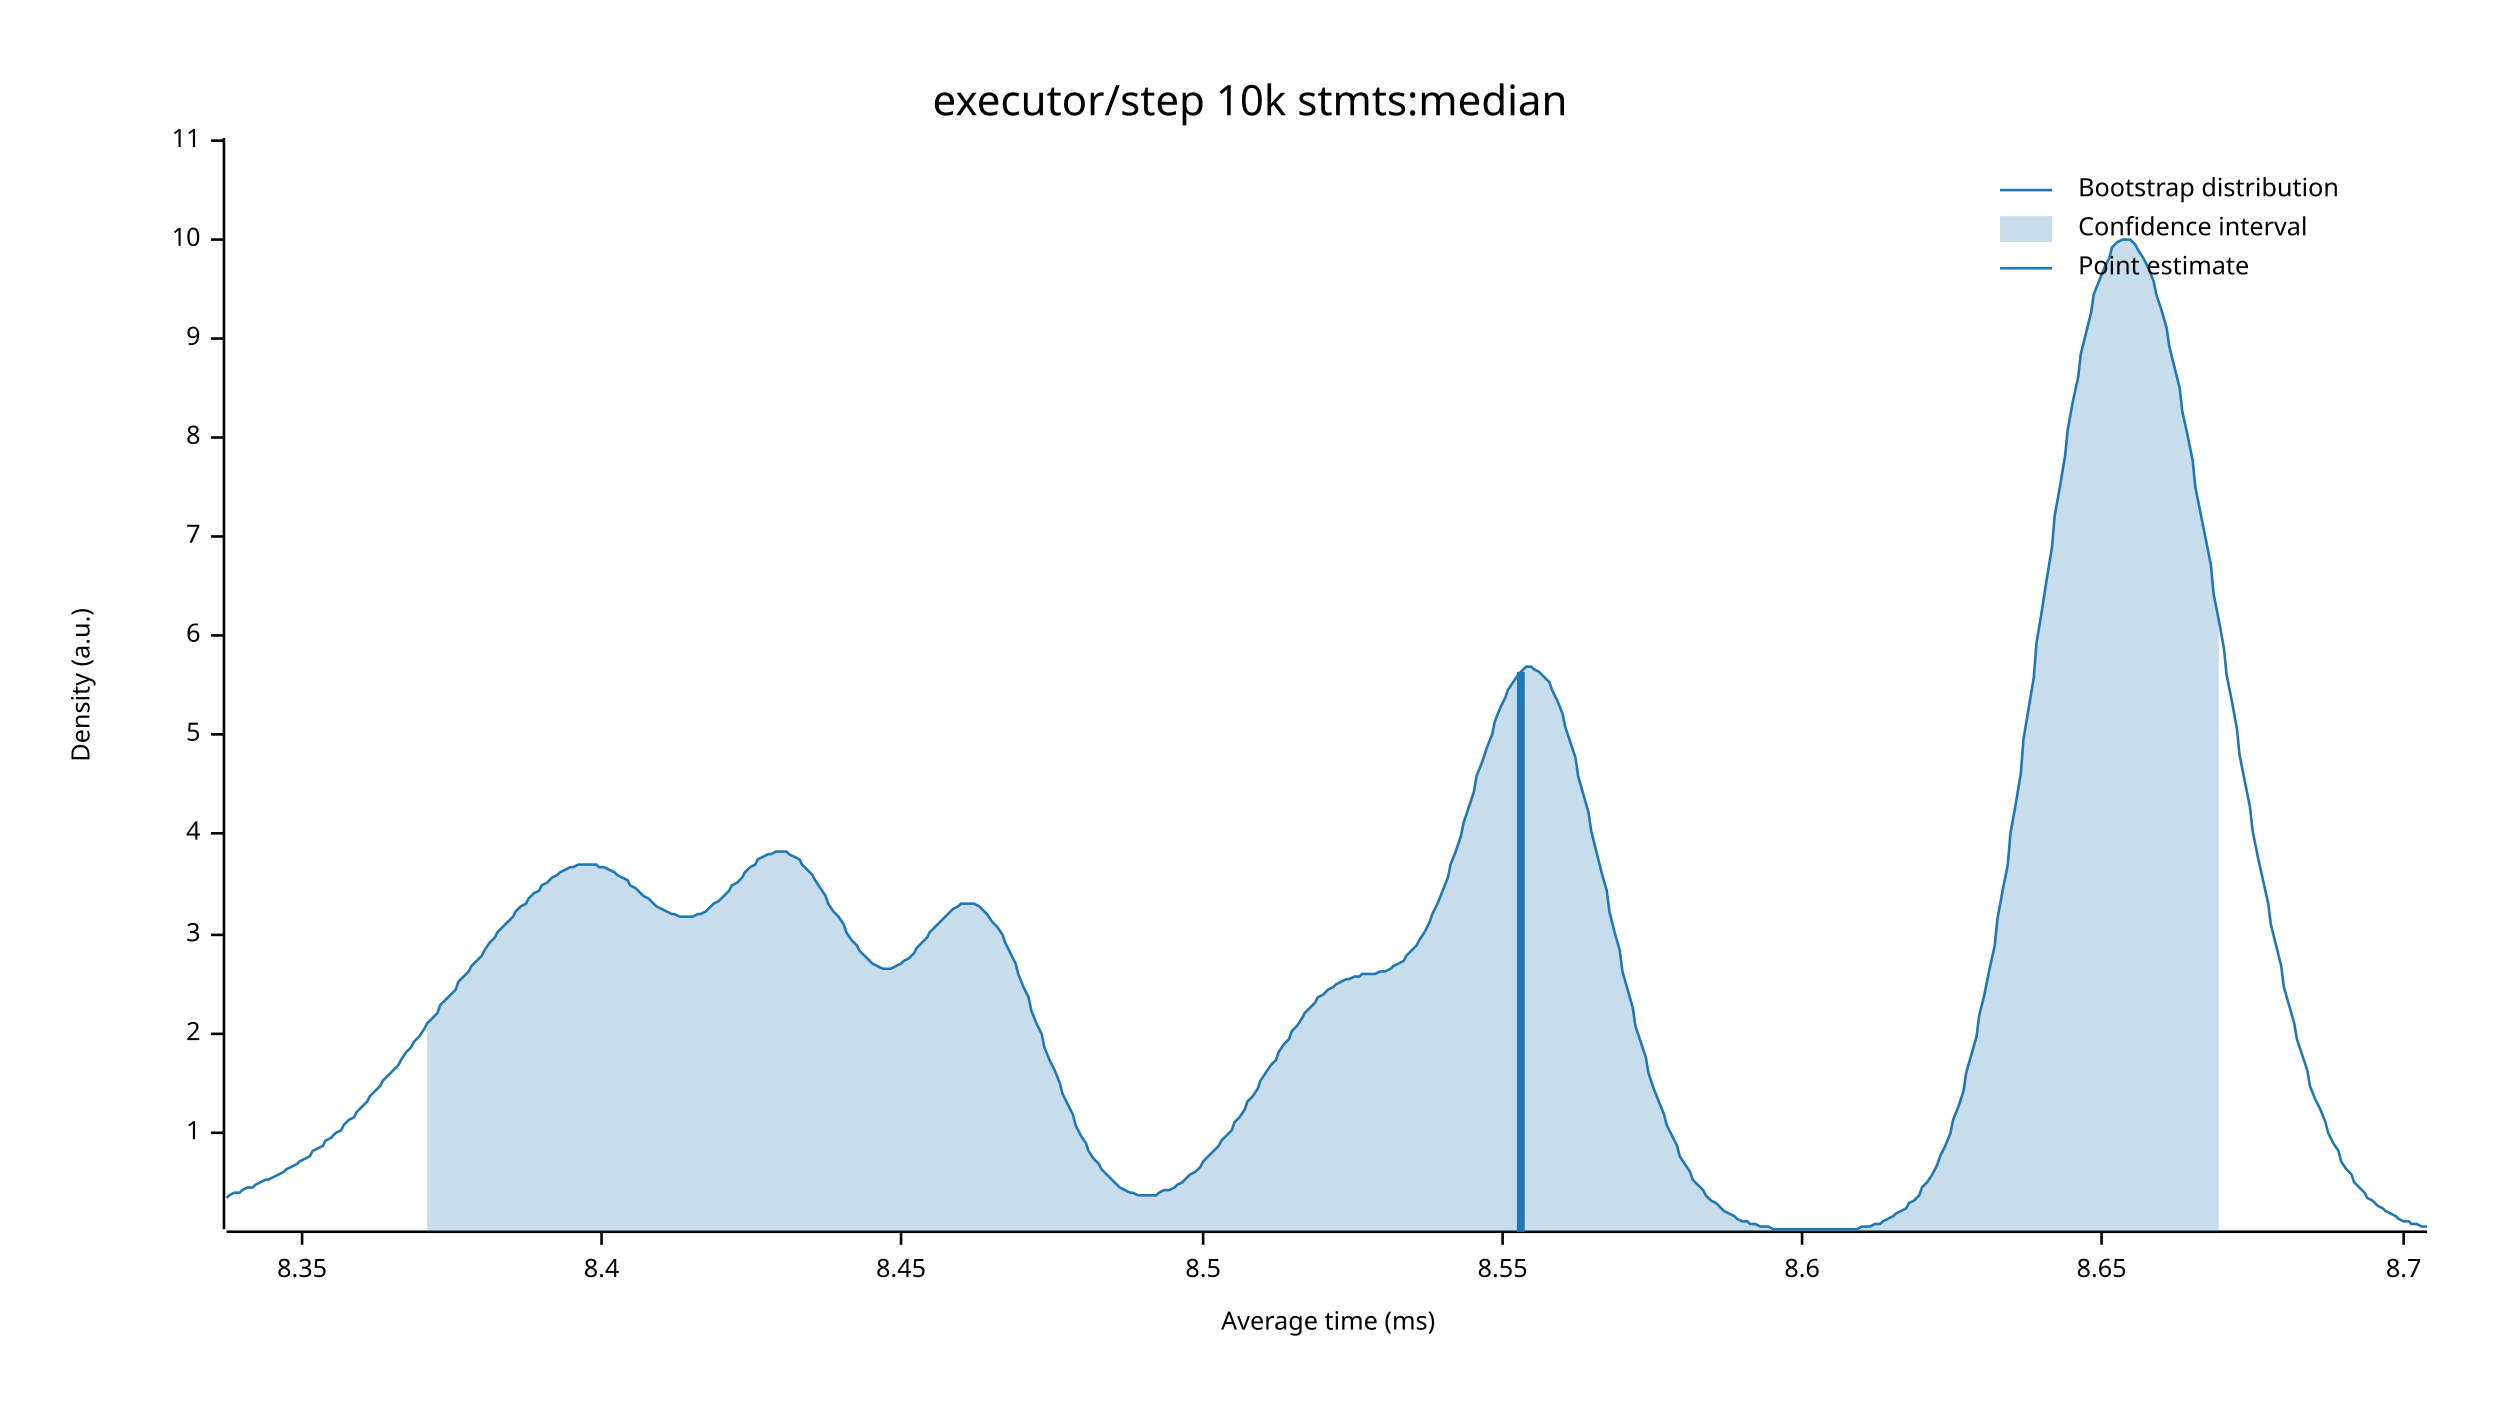
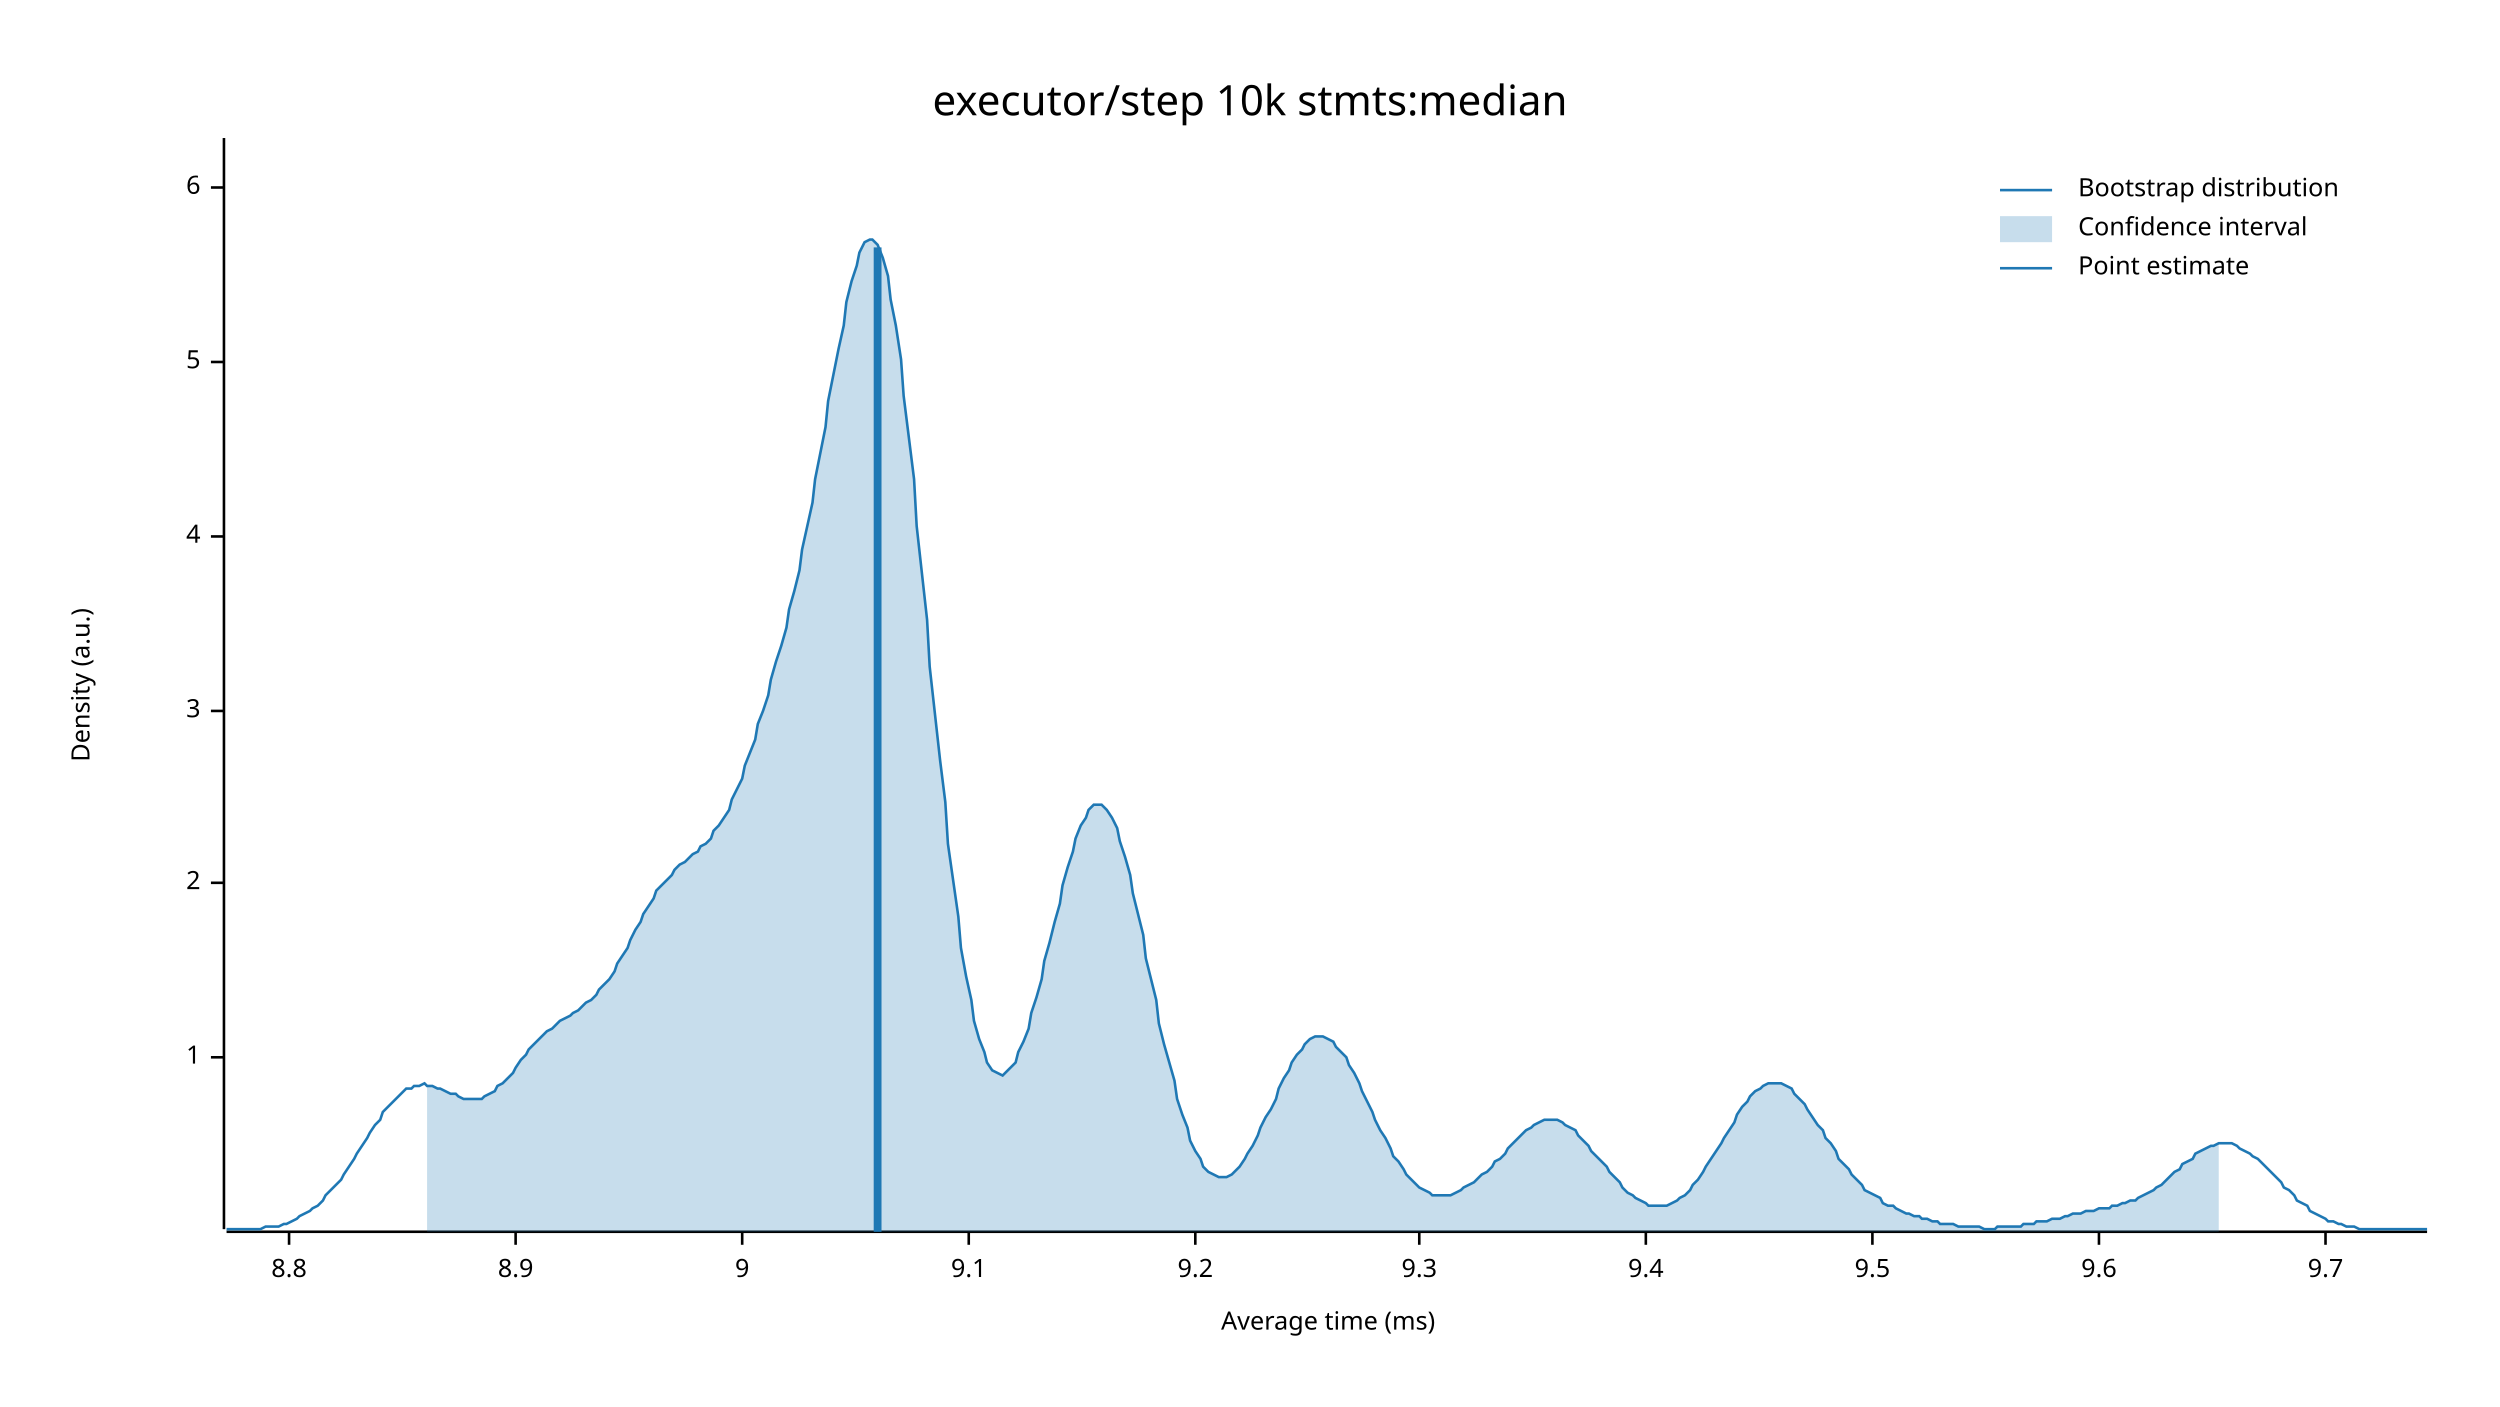
<svg xmlns="http://www.w3.org/2000/svg" width="960" height="540" viewBox="0 0 960 540">
  <text x="480" y="32" dy="0.76em" text-anchor="middle" font-family="sans-serif" font-size="16.129" opacity="1" fill="#000000">
executor/step 10k stmts:median
</text>
  <text x="27" y="263" dy="0.76em" text-anchor="middle" font-family="sans-serif" font-size="9.677" opacity="1" fill="#000000" transform="rotate(270, 27, 263)">
Density (a.u.)
</text>
  <text x="510" y="513" dy="-0.5ex" text-anchor="middle" font-family="sans-serif" font-size="9.677" opacity="1" fill="#000000">
Average time (ms)
</text>
  <polyline fill="none" opacity="1" stroke="#000000" stroke-width="1" points="86,53 86,472 " />
-   <text x="77" y="435" dy="0.5ex" text-anchor="end" font-family="sans-serif" font-size="9.677" opacity="1" fill="#000000">
+   <text x="77" y="406" dy="0.5ex" text-anchor="end" font-family="sans-serif" font-size="9.677" opacity="1" fill="#000000">
1
</text>
-   <polyline fill="none" opacity="1" stroke="#000000" stroke-width="1" points="81,435 86,435 " />
-   <text x="77" y="397" dy="0.5ex" text-anchor="end" font-family="sans-serif" font-size="9.677" opacity="1" fill="#000000">
+   <polyline fill="none" opacity="1" stroke="#000000" stroke-width="1" points="81,406 86,406 " />
+   <text x="77" y="339" dy="0.5ex" text-anchor="end" font-family="sans-serif" font-size="9.677" opacity="1" fill="#000000">
2
</text>
-   <polyline fill="none" opacity="1" stroke="#000000" stroke-width="1" points="81,397 86,397 " />
-   <text x="77" y="359" dy="0.5ex" text-anchor="end" font-family="sans-serif" font-size="9.677" opacity="1" fill="#000000">
+   <polyline fill="none" opacity="1" stroke="#000000" stroke-width="1" points="81,339 86,339 " />
+   <text x="77" y="273" dy="0.5ex" text-anchor="end" font-family="sans-serif" font-size="9.677" opacity="1" fill="#000000">
3
</text>
-   <polyline fill="none" opacity="1" stroke="#000000" stroke-width="1" points="81,359 86,359 " />
-   <text x="77" y="320" dy="0.5ex" text-anchor="end" font-family="sans-serif" font-size="9.677" opacity="1" fill="#000000">
+   <polyline fill="none" opacity="1" stroke="#000000" stroke-width="1" points="81,273 86,273 " />
+   <text x="77" y="206" dy="0.5ex" text-anchor="end" font-family="sans-serif" font-size="9.677" opacity="1" fill="#000000">
4
</text>
-   <polyline fill="none" opacity="1" stroke="#000000" stroke-width="1" points="81,320 86,320 " />
-   <text x="77" y="282" dy="0.5ex" text-anchor="end" font-family="sans-serif" font-size="9.677" opacity="1" fill="#000000">
+   <polyline fill="none" opacity="1" stroke="#000000" stroke-width="1" points="81,206 86,206 " />
+   <text x="77" y="139" dy="0.5ex" text-anchor="end" font-family="sans-serif" font-size="9.677" opacity="1" fill="#000000">
5
</text>
-   <polyline fill="none" opacity="1" stroke="#000000" stroke-width="1" points="81,282 86,282 " />
-   <text x="77" y="244" dy="0.5ex" text-anchor="end" font-family="sans-serif" font-size="9.677" opacity="1" fill="#000000">
+   <polyline fill="none" opacity="1" stroke="#000000" stroke-width="1" points="81,139 86,139 " />
+   <text x="77" y="72" dy="0.5ex" text-anchor="end" font-family="sans-serif" font-size="9.677" opacity="1" fill="#000000">
6
</text>
-   <polyline fill="none" opacity="1" stroke="#000000" stroke-width="1" points="81,244 86,244 " />
-   <text x="77" y="206" dy="0.5ex" text-anchor="end" font-family="sans-serif" font-size="9.677" opacity="1" fill="#000000">
- 7
+   <polyline fill="none" opacity="1" stroke="#000000" stroke-width="1" points="81,72 86,72 " />
+   <polyline fill="none" opacity="1" stroke="#000000" stroke-width="1" points="87,473 932,473 " />
+   <text x="111" y="483" dy="0.76em" text-anchor="middle" font-family="sans-serif" font-size="9.677" opacity="1" fill="#000000">
+ 8.8
</text>
-   <polyline fill="none" opacity="1" stroke="#000000" stroke-width="1" points="81,206 86,206 " />
-   <text x="77" y="168" dy="0.5ex" text-anchor="end" font-family="sans-serif" font-size="9.677" opacity="1" fill="#000000">
- 8
+   <polyline fill="none" opacity="1" stroke="#000000" stroke-width="1" points="111,473 111,478 " />
+   <text x="198" y="483" dy="0.76em" text-anchor="middle" font-family="sans-serif" font-size="9.677" opacity="1" fill="#000000">
+ 8.9
</text>
-   <polyline fill="none" opacity="1" stroke="#000000" stroke-width="1" points="81,168 86,168 " />
-   <text x="77" y="130" dy="0.5ex" text-anchor="end" font-family="sans-serif" font-size="9.677" opacity="1" fill="#000000">
+   <polyline fill="none" opacity="1" stroke="#000000" stroke-width="1" points="198,473 198,478 " />
+   <text x="285" y="483" dy="0.76em" text-anchor="middle" font-family="sans-serif" font-size="9.677" opacity="1" fill="#000000">
9
</text>
-   <polyline fill="none" opacity="1" stroke="#000000" stroke-width="1" points="81,130 86,130 " />
-   <text x="77" y="92" dy="0.5ex" text-anchor="end" font-family="sans-serif" font-size="9.677" opacity="1" fill="#000000">
- 10
+   <polyline fill="none" opacity="1" stroke="#000000" stroke-width="1" points="285,473 285,478 " />
+   <text x="372" y="483" dy="0.76em" text-anchor="middle" font-family="sans-serif" font-size="9.677" opacity="1" fill="#000000">
+ 9.1
</text>
-   <polyline fill="none" opacity="1" stroke="#000000" stroke-width="1" points="81,92 86,92 " />
-   <text x="77" y="54" dy="0.5ex" text-anchor="end" font-family="sans-serif" font-size="9.677" opacity="1" fill="#000000">
- 11
+   <polyline fill="none" opacity="1" stroke="#000000" stroke-width="1" points="372,473 372,478 " />
+   <text x="459" y="483" dy="0.76em" text-anchor="middle" font-family="sans-serif" font-size="9.677" opacity="1" fill="#000000">
+ 9.2
</text>
-   <polyline fill="none" opacity="1" stroke="#000000" stroke-width="1" points="81,54 86,54 " />
-   <polyline fill="none" opacity="1" stroke="#000000" stroke-width="1" points="87,473 932,473 " />
-   <text x="116" y="483" dy="0.76em" text-anchor="middle" font-family="sans-serif" font-size="9.677" opacity="1" fill="#000000">
- 8.35
+   <polyline fill="none" opacity="1" stroke="#000000" stroke-width="1" points="459,473 459,478 " />
+   <text x="545" y="483" dy="0.76em" text-anchor="middle" font-family="sans-serif" font-size="9.677" opacity="1" fill="#000000">
+ 9.3
</text>
-   <polyline fill="none" opacity="1" stroke="#000000" stroke-width="1" points="116,473 116,478 " />
-   <text x="231" y="483" dy="0.76em" text-anchor="middle" font-family="sans-serif" font-size="9.677" opacity="1" fill="#000000">
- 8.4
+   <polyline fill="none" opacity="1" stroke="#000000" stroke-width="1" points="545,473 545,478 " />
+   <text x="632" y="483" dy="0.76em" text-anchor="middle" font-family="sans-serif" font-size="9.677" opacity="1" fill="#000000">
+ 9.4
</text>
-   <polyline fill="none" opacity="1" stroke="#000000" stroke-width="1" points="231,473 231,478 " />
-   <text x="346" y="483" dy="0.76em" text-anchor="middle" font-family="sans-serif" font-size="9.677" opacity="1" fill="#000000">
- 8.45
+   <polyline fill="none" opacity="1" stroke="#000000" stroke-width="1" points="632,473 632,478 " />
+   <text x="719" y="483" dy="0.76em" text-anchor="middle" font-family="sans-serif" font-size="9.677" opacity="1" fill="#000000">
+ 9.5
</text>
-   <polyline fill="none" opacity="1" stroke="#000000" stroke-width="1" points="346,473 346,478 " />
-   <text x="462" y="483" dy="0.76em" text-anchor="middle" font-family="sans-serif" font-size="9.677" opacity="1" fill="#000000">
- 8.5
+   <polyline fill="none" opacity="1" stroke="#000000" stroke-width="1" points="719,473 719,478 " />
+   <text x="806" y="483" dy="0.76em" text-anchor="middle" font-family="sans-serif" font-size="9.677" opacity="1" fill="#000000">
+ 9.6
</text>
-   <polyline fill="none" opacity="1" stroke="#000000" stroke-width="1" points="462,473 462,478 " />
-   <text x="577" y="483" dy="0.76em" text-anchor="middle" font-family="sans-serif" font-size="9.677" opacity="1" fill="#000000">
- 8.55
+   <polyline fill="none" opacity="1" stroke="#000000" stroke-width="1" points="806,473 806,478 " />
+   <text x="893" y="483" dy="0.76em" text-anchor="middle" font-family="sans-serif" font-size="9.677" opacity="1" fill="#000000">
+ 9.7
</text>
-   <polyline fill="none" opacity="1" stroke="#000000" stroke-width="1" points="577,473 577,478 " />
-   <text x="692" y="483" dy="0.76em" text-anchor="middle" font-family="sans-serif" font-size="9.677" opacity="1" fill="#000000">
- 8.6
- </text>
-   <polyline fill="none" opacity="1" stroke="#000000" stroke-width="1" points="692,473 692,478 " />
-   <text x="807" y="483" dy="0.76em" text-anchor="middle" font-family="sans-serif" font-size="9.677" opacity="1" fill="#000000">
- 8.65
- </text>
-   <polyline fill="none" opacity="1" stroke="#000000" stroke-width="1" points="807,473 807,478 " />
-   <text x="923" y="483" dy="0.76em" text-anchor="middle" font-family="sans-serif" font-size="9.677" opacity="1" fill="#000000">
- 8.7
- </text>
-   <polyline fill="none" opacity="1" stroke="#000000" stroke-width="1" points="923,473 923,478 " />
-   <polyline fill="none" opacity="1" stroke="#1F78B4" stroke-width="1" points="87,460 88,459 90,458 92,458 93,457 95,456 97,456 98,455 100,454 102,453 103,453 105,452 107,451 109,450 110,449 112,448 114,447 115,446 117,445 119,444 120,442 122,441 124,440 125,438 127,437 129,435 131,434 132,432 134,430 136,429 137,427 139,425 141,423 142,421 144,419 146,417 147,415 149,413 151,411 153,409 154,407 156,404 158,402 159,400 161,398 163,395 164,393 166,391 168,389 169,386 171,384 173,382 175,380 176,377 178,375 180,373 181,371 183,369 185,367 186,365 188,362 190,360 191,358 193,356 195,354 197,352 198,350 200,348 202,347 203,345 205,343 207,342 208,340 210,339 212,337 214,336 215,335 217,334 219,333 220,333 222,332 224,332 225,332 227,332 229,332 230,333 232,333 234,334 236,335 237,336 239,337 241,338 242,340 244,341 246,343 247,344 249,345 251,347 252,348 254,349 256,350 258,351 259,351 261,352 263,352 264,352 266,352 268,351 269,351 271,350 273,348 274,347 276,346 278,344 280,342 281,340 283,339 285,337 286,335 288,333 290,332 291,330 293,329 295,328 296,328 298,327 300,327 302,327 303,328 305,329 307,330 308,332 310,334 312,336 313,338 315,341 317,344 318,347 320,350 322,352 324,355 325,358 327,361 329,363 330,365 332,367 334,369 335,370 337,371 339,372 341,372 342,372 344,371 346,370 347,369 349,368 351,366 352,364 354,362 356,360 357,358 359,356 361,354 363,352 364,351 366,349 368,348 369,347 371,347 373,347 374,347 376,348 378,350 379,351 381,354 383,356 385,359 386,362 388,366 390,370 391,374 393,379 395,383 396,388 398,393 400,397 401,402 403,407 405,411 407,416 408,420 410,424 412,428 413,432 415,436 417,439 418,442 420,445 422,447 423,449 425,451 427,453 429,455 430,456 432,457 434,458 435,458 437,459 439,459 440,459 442,459 444,459 445,458 447,457 449,457 451,456 452,455 454,454 456,452 457,451 459,450 461,448 462,446 464,444 466,442 468,440 469,438 471,436 473,434 474,431 476,429 478,426 479,423 481,421 483,418 484,415 486,412 488,409 490,407 491,404 493,401 495,399 496,396 498,394 500,391 501,389 503,387 505,385 506,383 508,382 510,380 512,379 513,378 515,377 517,376 518,376 520,375 522,375 523,374 525,374 527,374 528,374 530,373 532,373 534,372 535,371 537,370 539,369 540,367 542,365 544,363 545,361 547,358 549,354 550,351 552,347 554,342 556,337 557,332 559,327 561,321 562,316 564,310 566,304 567,298 569,293 571,287 573,282 574,277 576,272 578,268 579,265 581,262 583,259 584,258 586,256 588,256 589,257 591,258 593,260 595,262 596,265 598,269 600,274 601,279 603,285 605,291 606,298 608,305 610,312 611,319 613,327 615,335 617,342 618,350 620,358 622,365 623,373 625,380 627,387 628,394 630,400 632,406 633,412 635,418 637,423 639,428 640,432 642,436 644,440 645,444 647,447 649,450 650,453 652,455 654,457 655,459 657,461 659,462 661,464 662,465 664,466 666,467 667,468 669,469 671,469 672,470 674,470 676,471 677,471 679,471 681,472 683,472 684,472 686,472 688,472 689,472 691,472 693,472 694,472 696,472 698,472 700,472 701,472 703,472 705,472 706,472 708,472 710,472 711,472 713,472 715,471 716,471 718,471 720,470 722,470 723,469 725,468 727,467 728,466 730,465 732,464 733,462 735,461 737,459 738,456 740,454 742,451 744,447 745,444 747,440 749,435 750,430 752,425 754,419 755,412 757,405 759,398 760,390 762,382 764,372 766,363 767,353 769,342 771,332 772,320 774,309 776,297 777,284 779,272 781,260 782,247 784,235 786,222 788,210 789,198 791,187 793,175 794,165 796,154 798,145 799,136 801,128 803,120 804,113 806,108 808,103 810,99 811,95 813,93 815,92 816,92 818,92 820,94 821,96 823,99 825,103 827,108 828,113 830,119 832,126 833,133 835,141 837,149 838,158 840,167 842,177 843,187 845,197 847,207 849,217 850,228 852,238 854,249 855,259 857,269 859,280 860,290 862,300 864,310 865,319 867,329 869,338 871,347 872,355 874,363 876,371 877,379 879,386 881,393 882,399 884,405 886,411 887,417 889,422 891,426 893,431 894,435 896,439 898,442 899,446 901,449 903,451 904,454 906,456 908,458 909,460 911,461 913,463 915,464 916,465 918,466 920,467 921,468 923,469 925,469 926,470 928,470 930,471 932,471 " />
-   <polygon opacity="0.25" fill="#1F78B4" points="164,393 166,391 168,389 169,386 171,384 173,382 175,380 176,377 178,375 180,373 181,371 183,369 185,367 186,365 188,362 190,360 191,358 193,356 195,354 197,352 198,350 200,348 202,347 203,345 205,343 207,342 208,340 210,339 212,337 214,336 215,335 217,334 219,333 220,333 222,332 224,332 225,332 227,332 229,332 230,333 232,333 234,334 236,335 237,336 239,337 241,338 242,340 244,341 246,343 247,344 249,345 251,347 252,348 254,349 256,350 258,351 259,351 261,352 263,352 264,352 266,352 268,351 269,351 271,350 273,348 274,347 276,346 278,344 280,342 281,340 283,339 285,337 286,335 288,333 290,332 291,330 293,329 295,328 296,328 298,327 300,327 302,327 303,328 305,329 307,330 308,332 310,334 312,336 313,338 315,341 317,344 318,347 320,350 322,352 324,355 325,358 327,361 329,363 330,365 332,367 334,369 335,370 337,371 339,372 341,372 342,372 344,371 346,370 347,369 349,368 351,366 352,364 354,362 356,360 357,358 359,356 361,354 363,352 364,351 366,349 368,348 369,347 371,347 373,347 374,347 376,348 378,350 379,351 381,354 383,356 385,359 386,362 388,366 390,370 391,374 393,379 395,383 396,388 398,393 400,397 401,402 403,407 405,411 407,416 408,420 410,424 412,428 413,432 415,436 417,439 418,442 420,445 422,447 423,449 425,451 427,453 429,455 430,456 432,457 434,458 435,458 437,459 439,459 440,459 442,459 444,459 445,458 447,457 449,457 451,456 452,455 454,454 456,452 457,451 459,450 461,448 462,446 464,444 466,442 468,440 469,438 471,436 473,434 474,431 476,429 478,426 479,423 481,421 483,418 484,415 486,412 488,409 490,407 491,404 493,401 495,399 496,396 498,394 500,391 501,389 503,387 505,385 506,383 508,382 510,380 512,379 513,378 515,377 517,376 518,376 520,375 522,375 523,374 525,374 527,374 528,374 530,373 532,373 534,372 535,371 537,370 539,369 540,367 542,365 544,363 545,361 547,358 549,354 550,351 552,347 554,342 556,337 557,332 559,327 561,321 562,316 564,310 566,304 567,298 569,293 571,287 573,282 574,277 576,272 578,268 579,265 581,262 583,259 584,258 586,256 588,256 589,257 591,258 593,260 595,262 596,265 598,269 600,274 601,279 603,285 605,291 606,298 608,305 610,312 611,319 613,327 615,335 617,342 618,350 620,358 622,365 623,373 625,380 627,387 628,394 630,400 632,406 633,412 635,418 637,423 639,428 640,432 642,436 644,440 645,444 647,447 649,450 650,453 652,455 654,457 655,459 657,461 659,462 661,464 662,465 664,466 666,467 667,468 669,469 671,469 672,470 674,470 676,471 677,471 679,471 681,472 683,472 684,472 686,472 688,472 689,472 691,472 693,472 694,472 696,472 698,472 700,472 701,472 703,472 705,472 706,472 708,472 710,472 711,472 713,472 715,471 716,471 718,471 720,470 722,470 723,469 725,468 727,467 728,466 730,465 732,464 733,462 735,461 737,459 738,456 740,454 742,451 744,447 745,444 747,440 749,435 750,430 752,425 754,419 755,412 757,405 759,398 760,390 762,382 764,372 766,363 767,353 769,342 771,332 772,320 774,309 776,297 777,284 779,272 781,260 782,247 784,235 786,222 788,210 789,198 791,187 793,175 794,165 796,154 798,145 799,136 801,128 803,120 804,113 806,108 808,103 810,99 811,95 813,93 815,92 816,92 818,92 820,94 821,96 823,99 825,103 827,108 828,113 830,119 832,126 833,133 835,141 837,149 838,158 840,167 842,177 843,187 845,197 847,207 849,217 850,228 852,238 852,473 164,473 " />
-   <polyline fill="none" opacity="1" stroke="#1F78B4" stroke-width="3" points="584,473 584,258 " />
+   <polyline fill="none" opacity="1" stroke="#000000" stroke-width="1" points="893,473 893,478 " />
+   <polyline fill="none" opacity="1" stroke="#1F78B4" stroke-width="1" points="87,472 88,472 90,472 92,472 93,472 95,472 97,472 98,472 100,472 102,471 103,471 105,471 107,471 109,470 110,470 112,469 114,468 115,467 117,466 119,465 120,464 122,463 124,461 125,459 127,457 129,455 131,453 132,451 134,448 136,445 137,443 139,440 141,437 142,435 144,432 146,430 147,427 149,425 151,423 153,421 154,420 156,418 158,418 159,417 161,417 163,416 164,417 166,417 168,418 169,418 171,419 173,420 175,420 176,421 178,422 180,422 181,422 183,422 185,422 186,421 188,420 190,419 191,417 193,416 195,414 197,412 198,410 200,407 202,405 203,403 205,401 207,399 208,398 210,396 212,395 214,393 215,392 217,391 219,390 220,389 222,388 224,386 225,385 227,384 229,382 230,380 232,378 234,376 236,373 237,370 239,367 241,364 242,361 244,357 246,354 247,351 249,348 251,345 252,342 254,340 256,338 258,336 259,334 261,332 263,331 264,330 266,328 268,327 269,325 271,324 273,322 274,319 276,317 278,314 280,311 281,307 283,303 285,299 286,294 288,289 290,284 291,278 293,273 295,267 296,261 298,254 300,248 302,241 303,234 305,227 307,219 308,211 310,202 312,193 313,184 315,174 317,164 318,154 320,144 322,134 324,125 325,116 327,108 329,102 330,97 332,93 334,92 335,92 337,94 339,99 341,106 342,115 344,125 346,138 347,152 349,168 351,184 352,202 354,220 356,238 357,256 359,274 361,292 363,308 364,324 366,338 368,352 369,364 371,375 373,384 374,392 376,399 378,404 379,408 381,411 383,412 385,413 386,412 388,410 390,408 391,404 393,400 395,395 396,389 398,383 400,376 401,369 403,362 405,354 407,347 408,340 410,333 412,327 413,322 415,317 417,314 418,311 420,309 422,309 423,309 425,311 427,314 429,318 430,323 432,329 434,336 435,343 437,351 439,359 440,368 442,376 444,384 445,393 447,401 449,408 451,415 452,422 454,428 456,433 457,438 459,442 461,445 462,448 464,450 466,451 468,452 469,452 471,452 473,451 474,450 476,448 478,445 479,443 481,440 483,436 484,433 486,429 488,426 490,422 491,418 493,414 495,411 496,408 498,405 500,403 501,401 503,399 505,398 506,398 508,398 510,399 512,400 513,402 515,404 517,406 518,409 520,412 522,416 523,419 525,423 527,427 528,430 530,434 532,437 534,441 535,444 537,446 539,449 540,451 542,453 544,455 545,456 547,457 549,458 550,459 552,459 554,459 556,459 557,459 559,458 561,457 562,456 564,455 566,454 567,453 569,451 571,450 573,448 574,446 576,445 578,443 579,441 581,439 583,437 584,436 586,434 588,433 589,432 591,431 593,430 595,430 596,430 598,430 600,431 601,432 603,433 605,434 606,436 608,438 610,440 611,442 613,444 615,446 617,448 618,450 620,452 622,454 623,456 625,458 627,459 628,460 630,461 632,462 633,463 635,463 637,463 639,463 640,463 642,462 644,461 645,460 647,459 649,457 650,455 652,453 654,450 655,448 657,445 659,442 661,439 662,437 664,434 666,431 667,428 669,425 671,423 672,421 674,419 676,418 677,417 679,416 681,416 683,416 684,416 686,417 688,418 689,420 691,422 693,424 694,426 696,429 698,432 700,434 701,437 703,439 705,442 706,445 708,447 710,449 711,451 713,453 715,455 716,457 718,458 720,459 722,460 723,462 725,463 727,463 728,464 730,465 732,466 733,466 735,467 737,467 738,468 740,468 742,469 744,469 745,470 747,470 749,470 750,470 752,471 754,471 755,471 757,471 759,471 760,471 762,472 764,472 766,472 767,471 769,471 771,471 772,471 774,471 776,471 777,470 779,470 781,470 782,469 784,469 786,469 788,468 789,468 791,468 793,467 794,467 796,466 798,466 799,466 801,465 803,465 804,465 806,464 808,464 810,464 811,463 813,463 815,462 816,462 818,461 820,461 821,460 823,459 825,458 827,457 828,456 830,455 832,453 833,452 835,450 837,449 838,447 840,446 842,445 843,443 845,442 847,441 849,440 850,440 852,439 854,439 855,439 857,439 859,440 860,441 862,442 864,443 865,444 867,445 869,447 871,449 872,450 874,452 876,454 877,456 879,457 881,459 882,461 884,462 886,463 887,465 889,466 891,467 893,468 894,469 896,469 898,470 899,470 901,471 903,471 904,471 906,472 908,472 909,472 911,472 913,472 915,472 916,472 918,472 920,472 921,472 923,472 925,472 926,472 928,472 930,472 932,472 " />
+   <polygon opacity="0.25" fill="#1F78B4" points="164,417 166,417 168,418 169,418 171,419 173,420 175,420 176,421 178,422 180,422 181,422 183,422 185,422 186,421 188,420 190,419 191,417 193,416 195,414 197,412 198,410 200,407 202,405 203,403 205,401 207,399 208,398 210,396 212,395 214,393 215,392 217,391 219,390 220,389 222,388 224,386 225,385 227,384 229,382 230,380 232,378 234,376 236,373 237,370 239,367 241,364 242,361 244,357 246,354 247,351 249,348 251,345 252,342 254,340 256,338 258,336 259,334 261,332 263,331 264,330 266,328 268,327 269,325 271,324 273,322 274,319 276,317 278,314 280,311 281,307 283,303 285,299 286,294 288,289 290,284 291,278 293,273 295,267 296,261 298,254 300,248 302,241 303,234 305,227 307,219 308,211 310,202 312,193 313,184 315,174 317,164 318,154 320,144 322,134 324,125 325,116 327,108 329,102 330,97 332,93 334,92 335,92 337,94 339,99 341,106 342,115 344,125 346,138 347,152 349,168 351,184 352,202 354,220 356,238 357,256 359,274 361,292 363,308 364,324 366,338 368,352 369,364 371,375 373,384 374,392 376,399 378,404 379,408 381,411 383,412 385,413 386,412 388,410 390,408 391,404 393,400 395,395 396,389 398,383 400,376 401,369 403,362 405,354 407,347 408,340 410,333 412,327 413,322 415,317 417,314 418,311 420,309 422,309 423,309 425,311 427,314 429,318 430,323 432,329 434,336 435,343 437,351 439,359 440,368 442,376 444,384 445,393 447,401 449,408 451,415 452,422 454,428 456,433 457,438 459,442 461,445 462,448 464,450 466,451 468,452 469,452 471,452 473,451 474,450 476,448 478,445 479,443 481,440 483,436 484,433 486,429 488,426 490,422 491,418 493,414 495,411 496,408 498,405 500,403 501,401 503,399 505,398 506,398 508,398 510,399 512,400 513,402 515,404 517,406 518,409 520,412 522,416 523,419 525,423 527,427 528,430 530,434 532,437 534,441 535,444 537,446 539,449 540,451 542,453 544,455 545,456 547,457 549,458 550,459 552,459 554,459 556,459 557,459 559,458 561,457 562,456 564,455 566,454 567,453 569,451 571,450 573,448 574,446 576,445 578,443 579,441 581,439 583,437 584,436 586,434 588,433 589,432 591,431 593,430 595,430 596,430 598,430 600,431 601,432 603,433 605,434 606,436 608,438 610,440 611,442 613,444 615,446 617,448 618,450 620,452 622,454 623,456 625,458 627,459 628,460 630,461 632,462 633,463 635,463 637,463 639,463 640,463 642,462 644,461 645,460 647,459 649,457 650,455 652,453 654,450 655,448 657,445 659,442 661,439 662,437 664,434 666,431 667,428 669,425 671,423 672,421 674,419 676,418 677,417 679,416 681,416 683,416 684,416 686,417 688,418 689,420 691,422 693,424 694,426 696,429 698,432 700,434 701,437 703,439 705,442 706,445 708,447 710,449 711,451 713,453 715,455 716,457 718,458 720,459 722,460 723,462 725,463 727,463 728,464 730,465 732,466 733,466 735,467 737,467 738,468 740,468 742,469 744,469 745,470 747,470 749,470 750,470 752,471 754,471 755,471 757,471 759,471 760,471 762,472 764,472 766,472 767,471 769,471 771,471 772,471 774,471 776,471 777,470 779,470 781,470 782,469 784,469 786,469 788,468 789,468 791,468 793,467 794,467 796,466 798,466 799,466 801,465 803,465 804,465 806,464 808,464 810,464 811,463 813,463 815,462 816,462 818,461 820,461 821,460 823,459 825,458 827,457 828,456 830,455 832,453 833,452 835,450 837,449 838,447 840,446 842,445 843,443 845,442 847,441 849,440 850,440 852,439 852,473 164,473 " />
+   <polyline fill="none" opacity="1" stroke="#1F78B4" stroke-width="3" points="337,473 337,95 " />
  <text x="798" y="68" dy="0.76em" text-anchor="start" font-family="sans-serif" font-size="9.677" opacity="1" fill="#000000">
Bootstrap distribution
</text>
  <text x="798" y="83" dy="0.76em" text-anchor="start" font-family="sans-serif" font-size="9.677" opacity="1" fill="#000000">
Confidence interval
</text>
  <text x="798" y="98" dy="0.76em" text-anchor="start" font-family="sans-serif" font-size="9.677" opacity="1" fill="#000000">
Point estimate
</text>
  <polyline fill="none" opacity="1" stroke="#1F78B4" stroke-width="1" points="768,73 788,73 " />
  <rect x="768" y="83" width="20" height="10" opacity="0.25" fill="#1F78B4" stroke="none" />
  <polyline fill="none" opacity="1" stroke="#1F78B4" stroke-width="1" points="768,103 788,103 " />
</svg>
